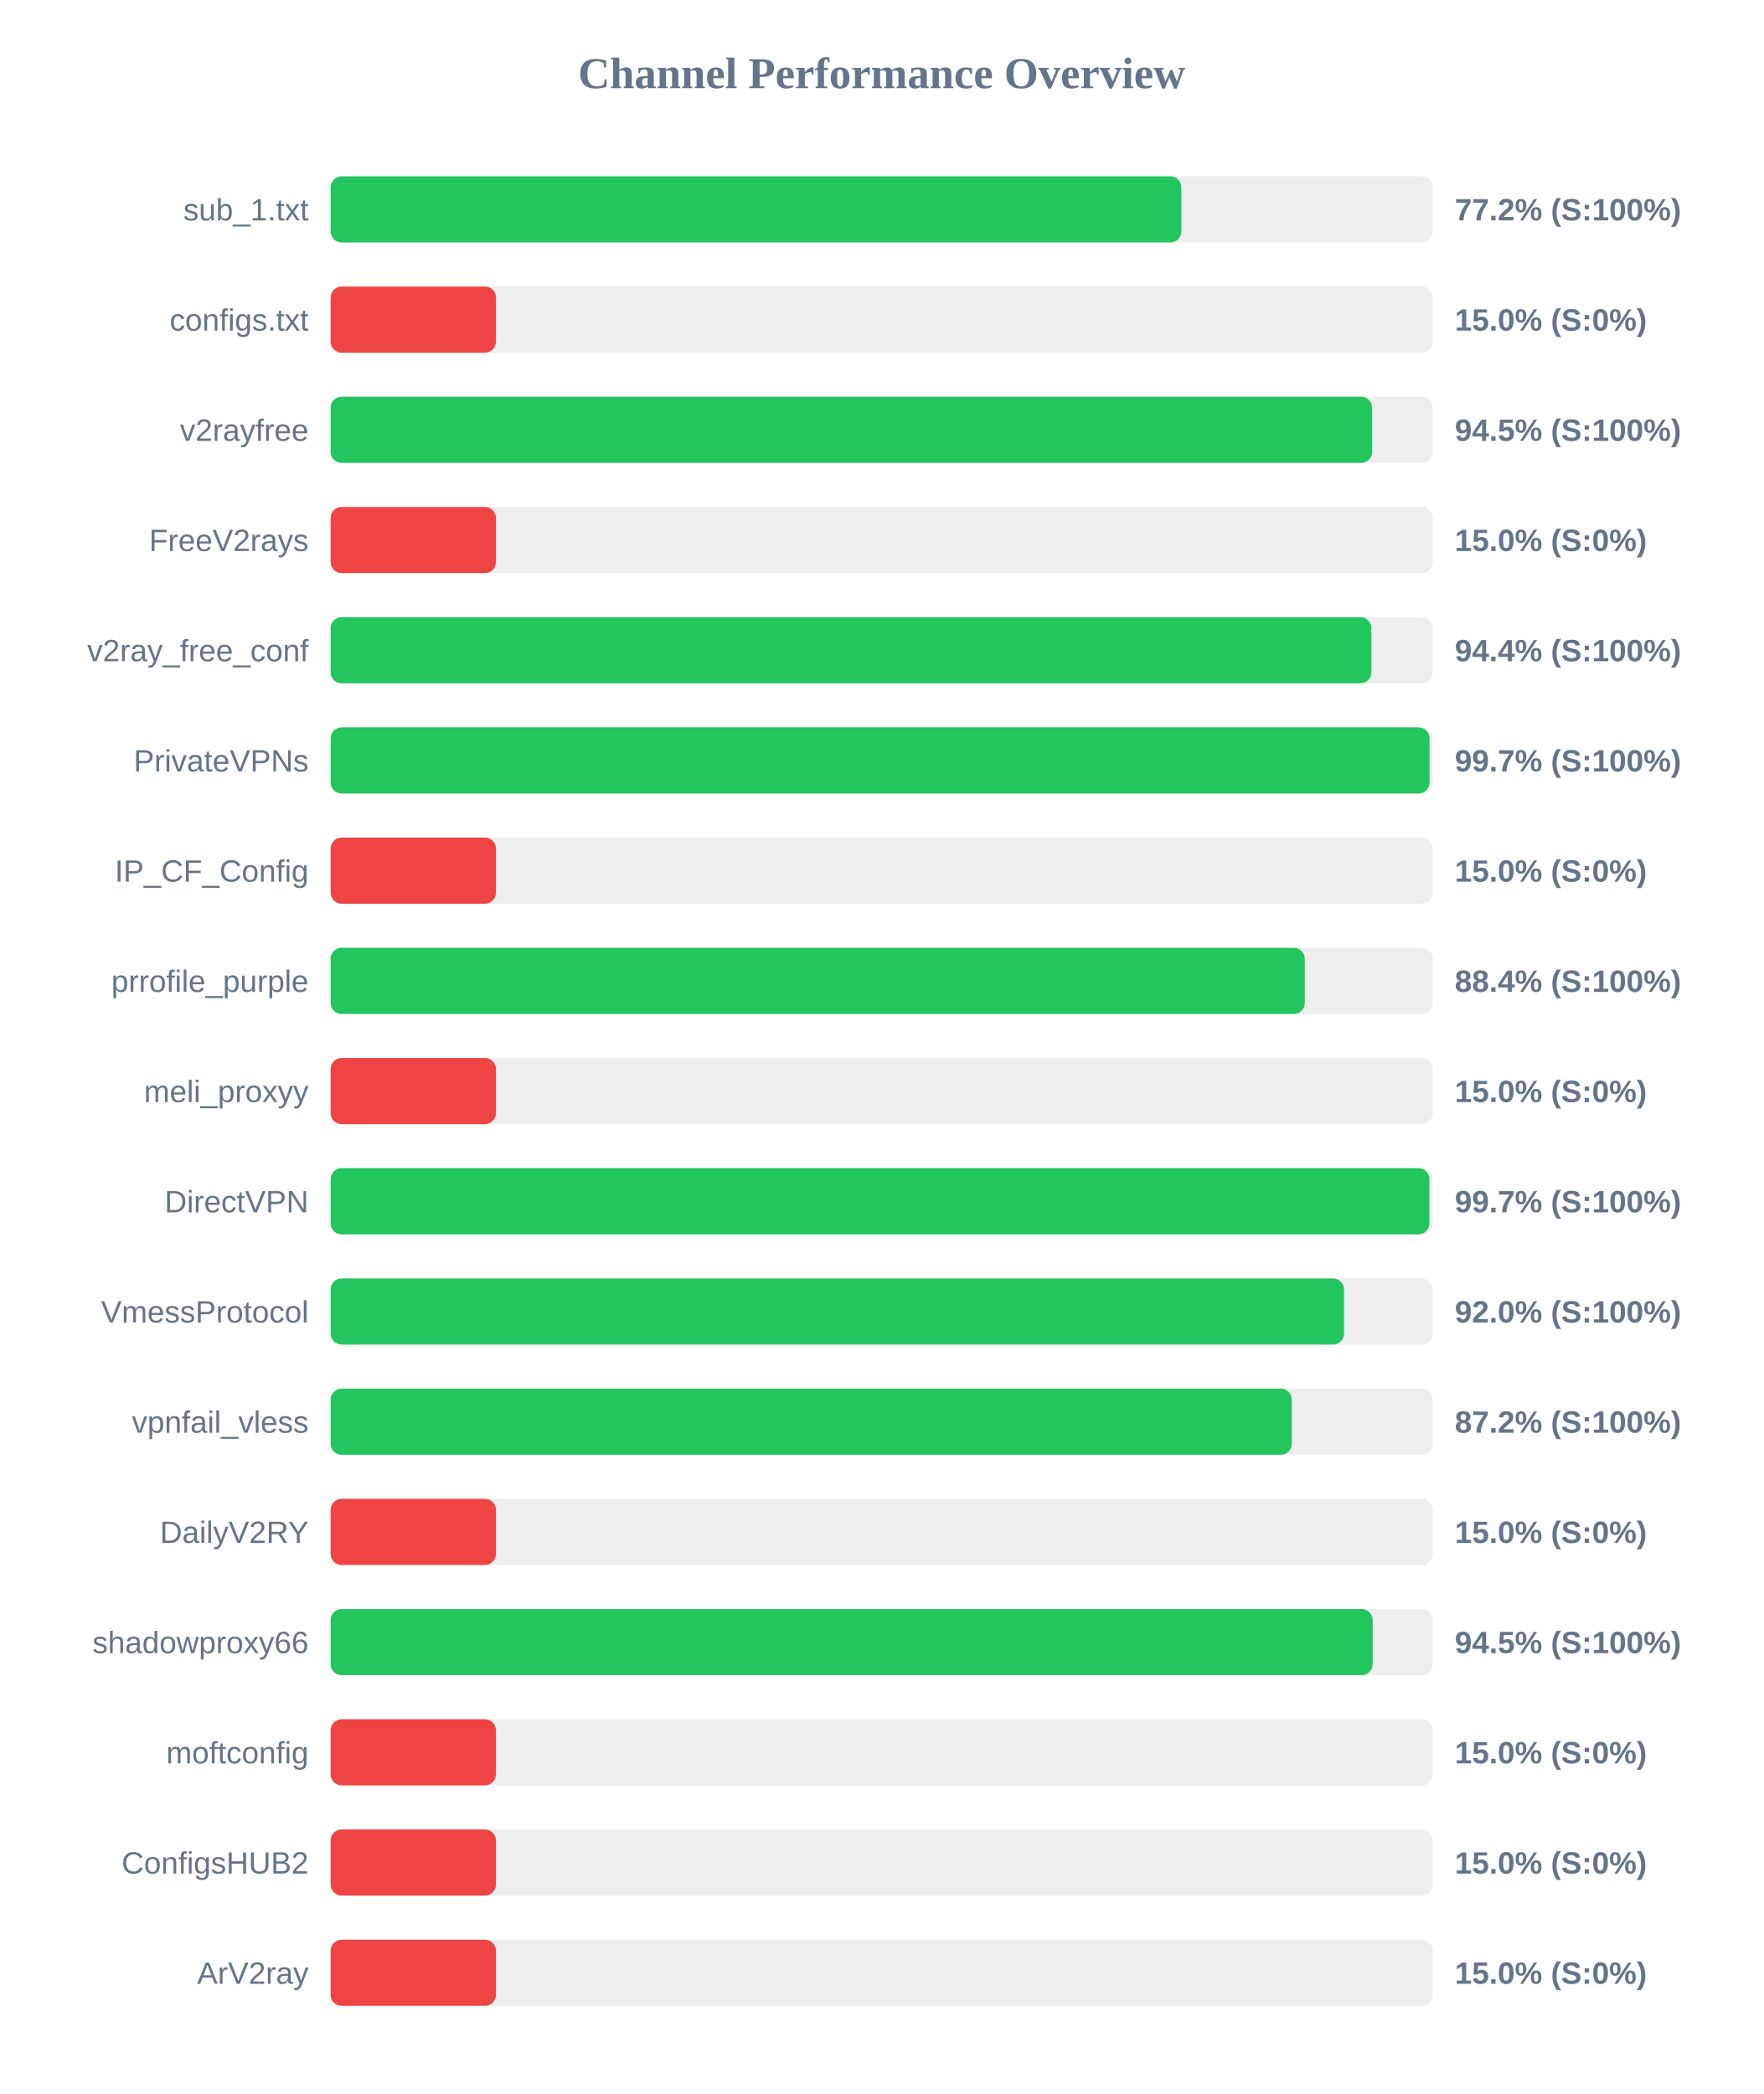
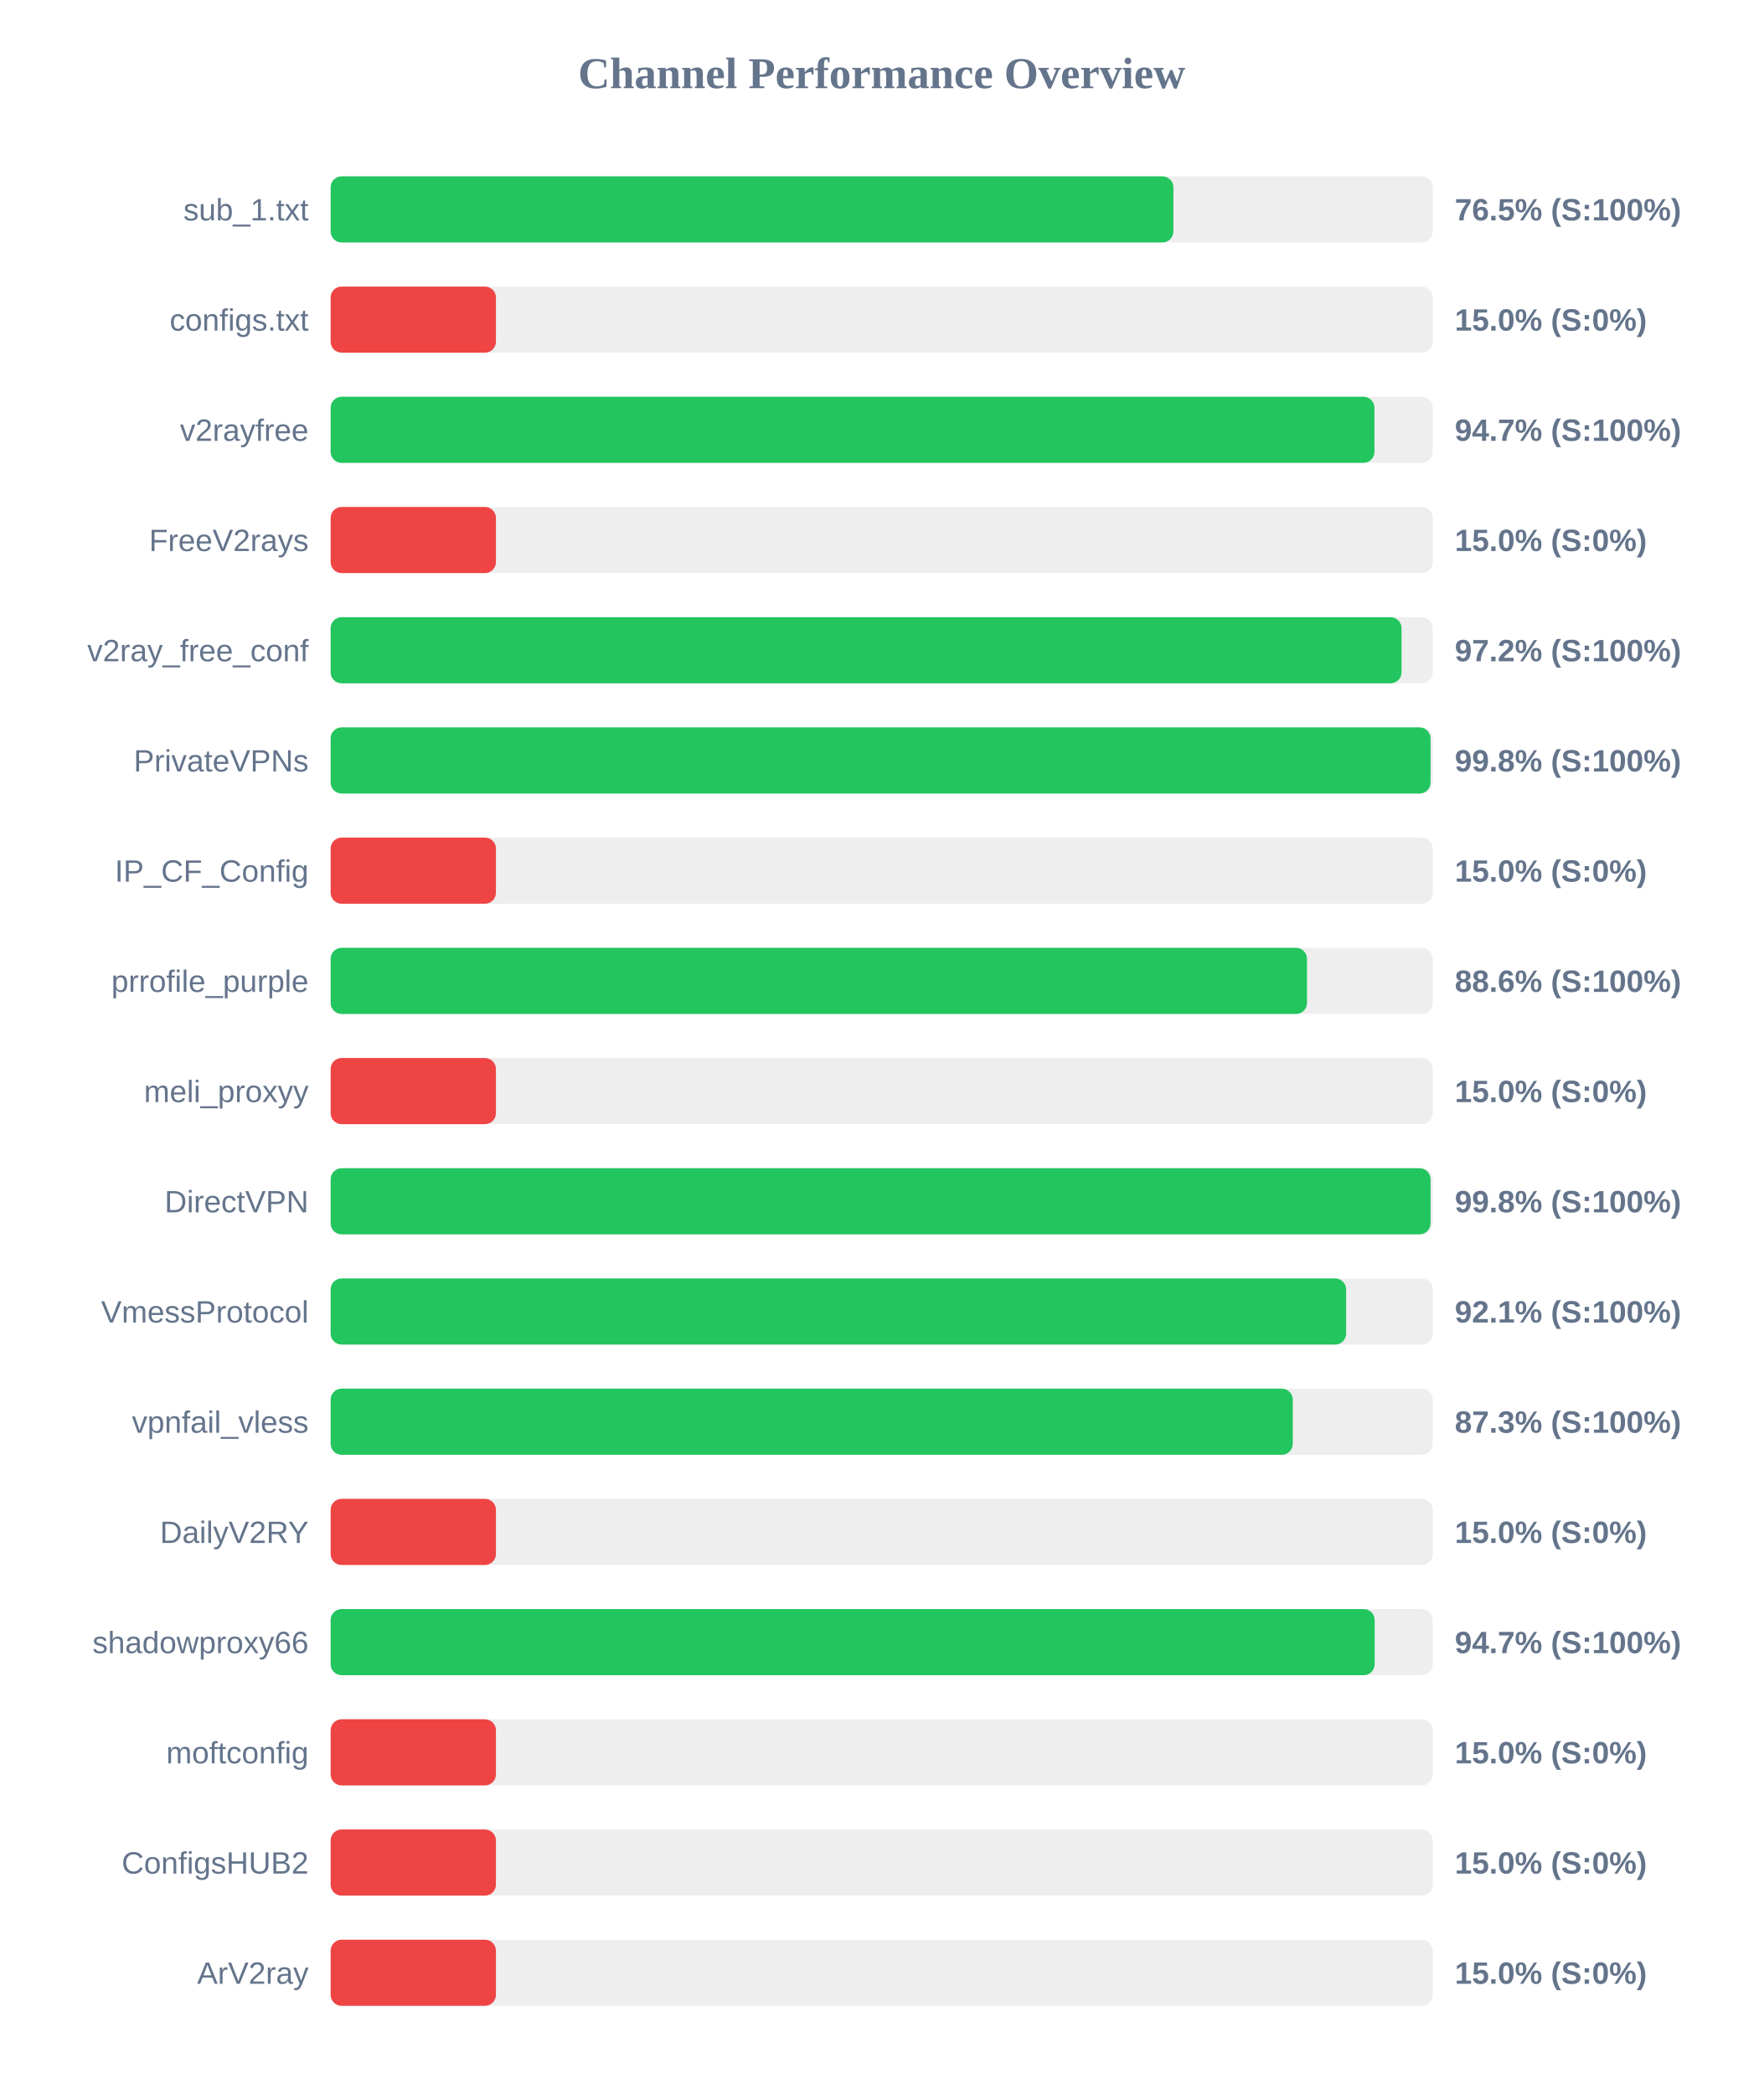
<svg xmlns="http://www.w3.org/2000/svg" width="800" height="950" version="1.1">
  <style>
        .row { font: 14px Arial; fill: #64748b; }
        .score { font: bold 14px Arial; fill: #64748b; }
    </style>
  <text x="400" y="40" text-anchor="middle" font-size="20px" font-weight="bold" fill="#64748b">Channel Performance Overview</text>
  <rect x="150" y="80" width="500" height="30" fill="#eee" rx="5" />
-   <rect x="150" y="80" width="385.95" height="30" fill="#22c55e" rx="5" />
+   <rect x="150" y="80" width="382.35" height="30" fill="#22c55e" rx="5" />
  <text x="140" y="100" text-anchor="end" class="row">sub_1.txt</text>
-   <text x="660" y="100" text-anchor="start" class="score">77.2% (S:100%)</text>
+   <text x="660" y="100" text-anchor="start" class="score">76.5% (S:100%)</text>
  <rect x="150" y="130" width="500" height="30" fill="#eee" rx="5" />
  <rect x="150" y="130" width="75.0" height="30" fill="#ef4444" rx="5" />
  <text x="140" y="150" text-anchor="end" class="row">configs.txt</text>
  <text x="660" y="150" text-anchor="start" class="score">15.0% (S:0%)</text>
  <rect x="150" y="180" width="500" height="30" fill="#eee" rx="5" />
-   <rect x="150" y="180" width="472.5" height="30" fill="#22c55e" rx="5" />
+   <rect x="150" y="180" width="473.55" height="30" fill="#22c55e" rx="5" />
  <text x="140" y="200" text-anchor="end" class="row">v2rayfree</text>
-   <text x="660" y="200" text-anchor="start" class="score">94.5% (S:100%)</text>
+   <text x="660" y="200" text-anchor="start" class="score">94.7% (S:100%)</text>
  <rect x="150" y="230" width="500" height="30" fill="#eee" rx="5" />
  <rect x="150" y="230" width="75.0" height="30" fill="#ef4444" rx="5" />
  <text x="140" y="250" text-anchor="end" class="row">FreeV2rays</text>
  <text x="660" y="250" text-anchor="start" class="score">15.0% (S:0%)</text>
  <rect x="150" y="280" width="500" height="30" fill="#eee" rx="5" />
-   <rect x="150" y="280" width="472.15" height="30" fill="#22c55e" rx="5" />
+   <rect x="150" y="280" width="485.85" height="30" fill="#22c55e" rx="5" />
  <text x="140" y="300" text-anchor="end" class="row">v2ray_free_conf</text>
-   <text x="660" y="300" text-anchor="start" class="score">94.4% (S:100%)</text>
+   <text x="660" y="300" text-anchor="start" class="score">97.2% (S:100%)</text>
  <rect x="150" y="330" width="500" height="30" fill="#eee" rx="5" />
-   <rect x="150" y="330" width="498.55" height="30" fill="#22c55e" rx="5" />
+   <rect x="150" y="330" width="499.0" height="30" fill="#22c55e" rx="5" />
  <text x="140" y="350" text-anchor="end" class="row">PrivateVPNs</text>
-   <text x="660" y="350" text-anchor="start" class="score">99.7% (S:100%)</text>
+   <text x="660" y="350" text-anchor="start" class="score">99.8% (S:100%)</text>
  <rect x="150" y="380" width="500" height="30" fill="#eee" rx="5" />
  <rect x="150" y="380" width="75.0" height="30" fill="#ef4444" rx="5" />
  <text x="140" y="400" text-anchor="end" class="row">IP_CF_Config</text>
  <text x="660" y="400" text-anchor="start" class="score">15.0% (S:0%)</text>
  <rect x="150" y="430" width="500" height="30" fill="#eee" rx="5" />
-   <rect x="150" y="430" width="441.95" height="30" fill="#22c55e" rx="5" />
+   <rect x="150" y="430" width="442.95" height="30" fill="#22c55e" rx="5" />
  <text x="140" y="450" text-anchor="end" class="row">prrofile_purple</text>
-   <text x="660" y="450" text-anchor="start" class="score">88.4% (S:100%)</text>
+   <text x="660" y="450" text-anchor="start" class="score">88.6% (S:100%)</text>
  <rect x="150" y="480" width="500" height="30" fill="#eee" rx="5" />
  <rect x="150" y="480" width="75.0" height="30" fill="#ef4444" rx="5" />
  <text x="140" y="500" text-anchor="end" class="row">meli_proxyy</text>
  <text x="660" y="500" text-anchor="start" class="score">15.0% (S:0%)</text>
  <rect x="150" y="530" width="500" height="30" fill="#eee" rx="5" />
-   <rect x="150" y="530" width="498.5" height="30" fill="#22c55e" rx="5" />
+   <rect x="150" y="530" width="499.0" height="30" fill="#22c55e" rx="5" />
  <text x="140" y="550" text-anchor="end" class="row">DirectVPN</text>
-   <text x="660" y="550" text-anchor="start" class="score">99.7% (S:100%)</text>
+   <text x="660" y="550" text-anchor="start" class="score">99.8% (S:100%)</text>
  <rect x="150" y="580" width="500" height="30" fill="#eee" rx="5" />
-   <rect x="150" y="580" width="459.75" height="30" fill="#22c55e" rx="5" />
+   <rect x="150" y="580" width="460.7" height="30" fill="#22c55e" rx="5" />
  <text x="140" y="600" text-anchor="end" class="row">VmessProtocol</text>
-   <text x="660" y="600" text-anchor="start" class="score">92.0% (S:100%)</text>
+   <text x="660" y="600" text-anchor="start" class="score">92.1% (S:100%)</text>
  <rect x="150" y="630" width="500" height="30" fill="#eee" rx="5" />
-   <rect x="150" y="630" width="436.05" height="30" fill="#22c55e" rx="5" />
+   <rect x="150" y="630" width="436.5" height="30" fill="#22c55e" rx="5" />
  <text x="140" y="650" text-anchor="end" class="row">vpnfail_vless</text>
-   <text x="660" y="650" text-anchor="start" class="score">87.2% (S:100%)</text>
+   <text x="660" y="650" text-anchor="start" class="score">87.3% (S:100%)</text>
  <rect x="150" y="680" width="500" height="30" fill="#eee" rx="5" />
  <rect x="150" y="680" width="75.0" height="30" fill="#ef4444" rx="5" />
  <text x="140" y="700" text-anchor="end" class="row">DailyV2RY</text>
  <text x="660" y="700" text-anchor="start" class="score">15.0% (S:0%)</text>
  <rect x="150" y="730" width="500" height="30" fill="#eee" rx="5" />
-   <rect x="150" y="730" width="472.75" height="30" fill="#22c55e" rx="5" />
+   <rect x="150" y="730" width="473.65" height="30" fill="#22c55e" rx="5" />
  <text x="140" y="750" text-anchor="end" class="row">shadowproxy66</text>
-   <text x="660" y="750" text-anchor="start" class="score">94.5% (S:100%)</text>
+   <text x="660" y="750" text-anchor="start" class="score">94.7% (S:100%)</text>
  <rect x="150" y="780" width="500" height="30" fill="#eee" rx="5" />
  <rect x="150" y="780" width="75.0" height="30" fill="#ef4444" rx="5" />
  <text x="140" y="800" text-anchor="end" class="row">moftconfig</text>
  <text x="660" y="800" text-anchor="start" class="score">15.0% (S:0%)</text>
  <rect x="150" y="830" width="500" height="30" fill="#eee" rx="5" />
  <rect x="150" y="830" width="75.0" height="30" fill="#ef4444" rx="5" />
  <text x="140" y="850" text-anchor="end" class="row">ConfigsHUB2</text>
  <text x="660" y="850" text-anchor="start" class="score">15.0% (S:0%)</text>
  <rect x="150" y="880" width="500" height="30" fill="#eee" rx="5" />
  <rect x="150" y="880" width="75.0" height="30" fill="#ef4444" rx="5" />
  <text x="140" y="900" text-anchor="end" class="row">ArV2ray</text>
  <text x="660" y="900" text-anchor="start" class="score">15.0% (S:0%)</text>
</svg>
